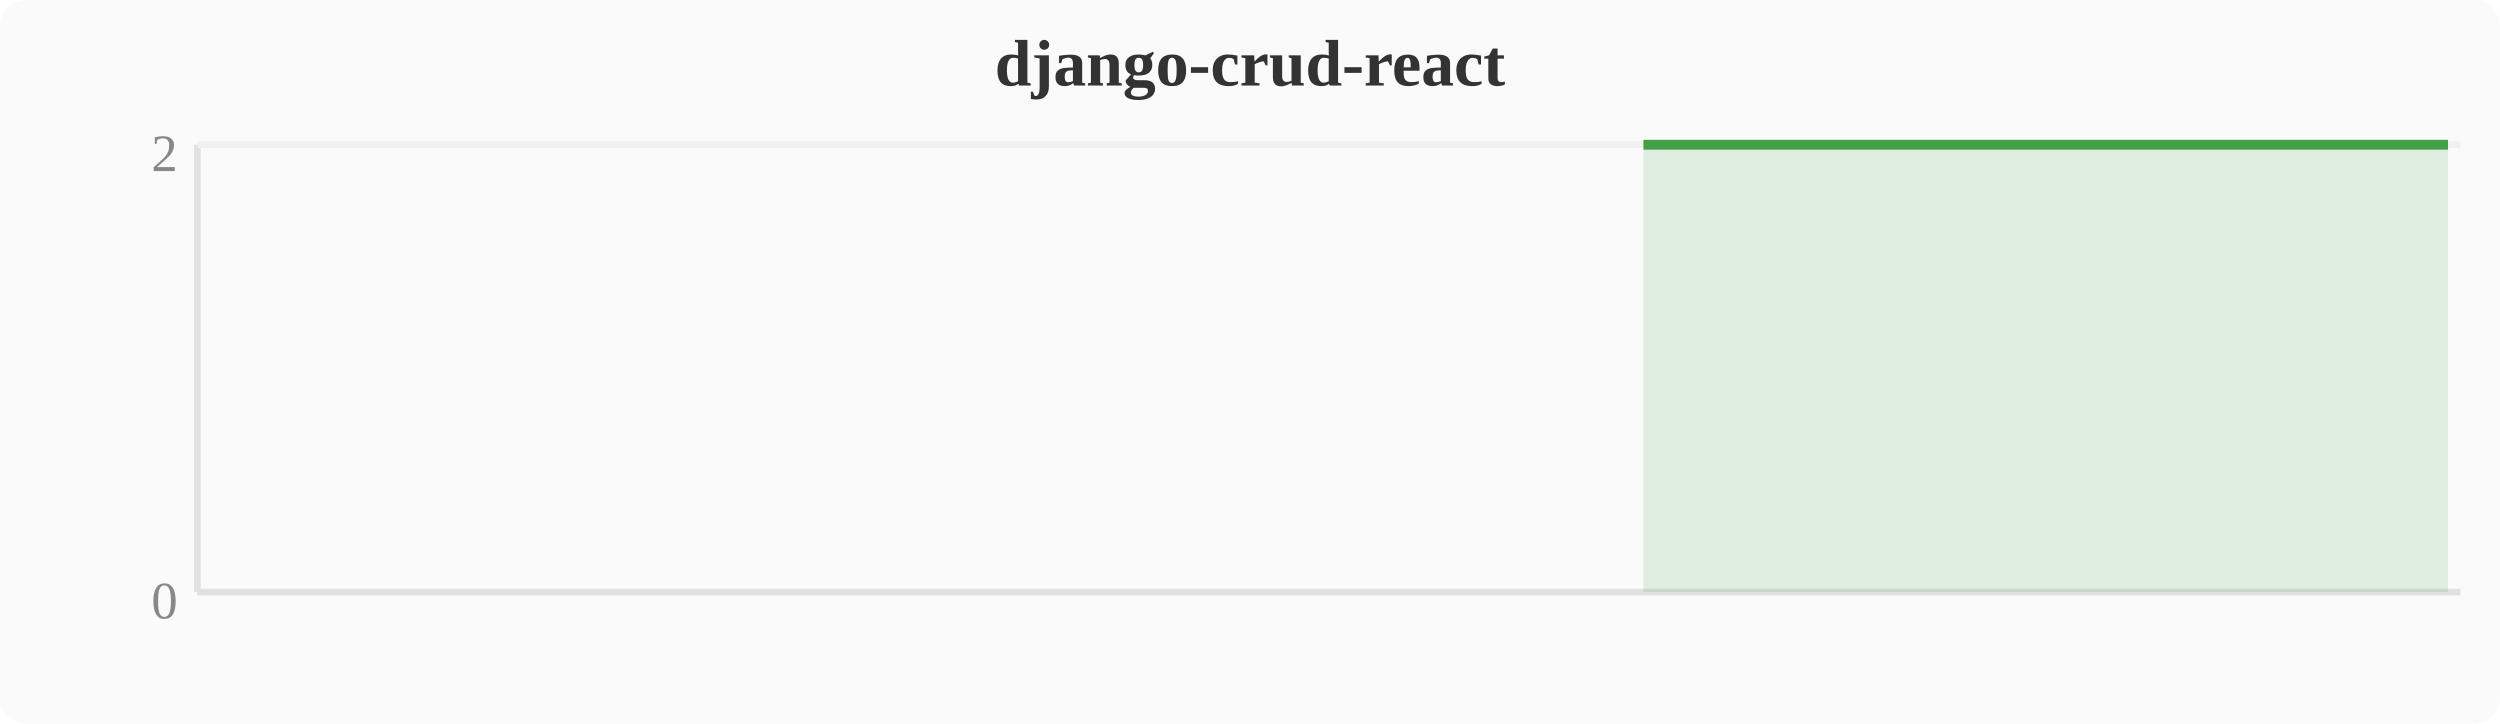
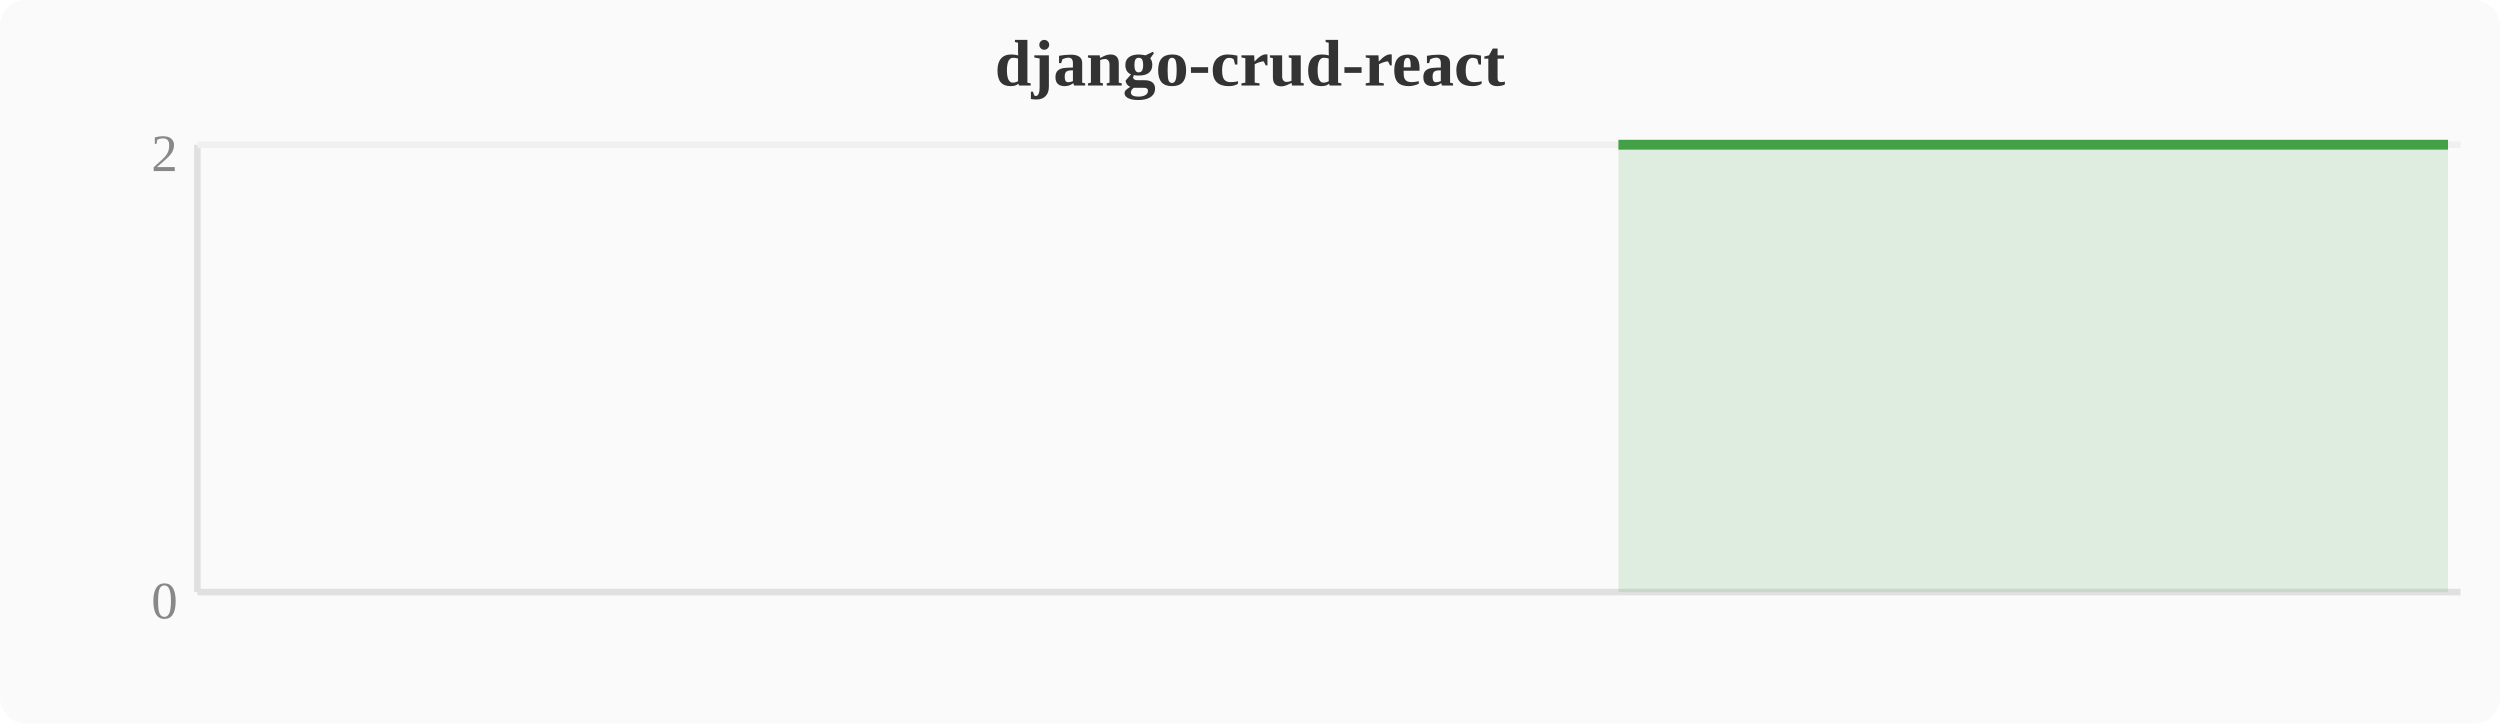
<svg xmlns="http://www.w3.org/2000/svg" width="380" height="110" viewBox="0 0 380 110">
  <rect width="380" height="110" fill="#fafafa" rx="4" />
  <text x="190" y="13" text-anchor="middle" font-size="10" font-weight="bold" fill="#333">django-crud-react</text>
  <line x1="30" y1="22" x2="30" y2="90" stroke="#e0e0e0" stroke-width="1" />
  <line x1="30" y1="90" x2="374" y2="90" stroke="#e0e0e0" stroke-width="1" />
  <line x1="30" y1="22" x2="374" y2="22" stroke="#f0f0f0" stroke-width="1" />
  <text x="27" y="94" text-anchor="end" font-size="8" fill="#888">0</text>
  <text x="27" y="26" text-anchor="end" font-size="8" fill="#888">2</text>
-   <polygon points="249.8,22.0 253.6,22.0 257.4,22.0 261.2,22.0 265.1,22.0 268.9,22.0 272.7,22.0 276.5,22.0 280.4,22.0 284.2,22.0 288.0,22.0 291.8,22.0 295.6,22.0 299.5,22.0 303.3,22.0 307.1,22.0 310.9,22.0 314.8,22.0 318.6,22.0 322.4,22.0 326.2,22.0 330.0,22.0 333.9,22.0 337.7,22.0 341.5,22.0 345.3,22.0 349.2,22.0 353.0,22.0 356.8,22.0 360.6,22.0 364.4,22.0 368.3,22.0 372.1,22.0 372.1,90 249.8,90" fill="#43a047" opacity="0.15" />
-   <polyline points="249.8,22.0 253.6,22.0 257.4,22.0 261.2,22.0 265.1,22.0 268.9,22.0 272.7,22.0 276.5,22.0 280.4,22.0 284.2,22.0 288.0,22.0 291.8,22.0 295.6,22.0 299.5,22.0 303.3,22.0 307.1,22.0 310.9,22.0 314.8,22.0 318.6,22.0 322.4,22.0 326.2,22.0 330.0,22.0 333.9,22.0 337.7,22.0 341.5,22.0 345.3,22.0 349.2,22.0 353.0,22.0 356.8,22.0 360.6,22.0 364.4,22.0 368.3,22.0 372.1,22.0" fill="none" stroke="#43a047" stroke-width="1.5" stroke-linejoin="round" />
+   <polygon points="246.0,22.0 249.8,22.0 253.6,22.0 257.4,22.0 261.2,22.0 265.1,22.0 268.9,22.0 272.7,22.0 276.5,22.0 280.4,22.0 284.2,22.0 288.0,22.0 291.8,22.0 295.6,22.0 299.5,22.0 303.3,22.0 307.1,22.0 310.9,22.0 314.8,22.0 318.6,22.0 322.4,22.0 326.2,22.0 330.0,22.0 333.9,22.0 337.7,22.0 341.5,22.0 345.3,22.0 349.2,22.0 353.0,22.0 356.8,22.0 360.6,22.0 364.4,22.0 368.3,22.0 372.1,22.0 372.1,90 246.0,90" fill="#43a047" opacity="0.15" />
+   <polyline points="246.0,22.0 249.8,22.0 253.6,22.0 257.4,22.0 261.2,22.0 265.1,22.0 268.9,22.0 272.7,22.0 276.5,22.0 280.4,22.0 284.2,22.0 288.0,22.0 291.8,22.0 295.6,22.0 299.5,22.0 303.3,22.0 307.1,22.0 310.9,22.0 314.8,22.0 318.6,22.0 322.4,22.0 326.2,22.0 330.0,22.0 333.9,22.0 337.7,22.0 341.5,22.0 345.3,22.0 349.2,22.0 353.0,22.0 356.8,22.0 360.6,22.0 364.4,22.0 368.3,22.0 372.1,22.0" fill="none" stroke="#43a047" stroke-width="1.5" stroke-linejoin="round" />
</svg>
